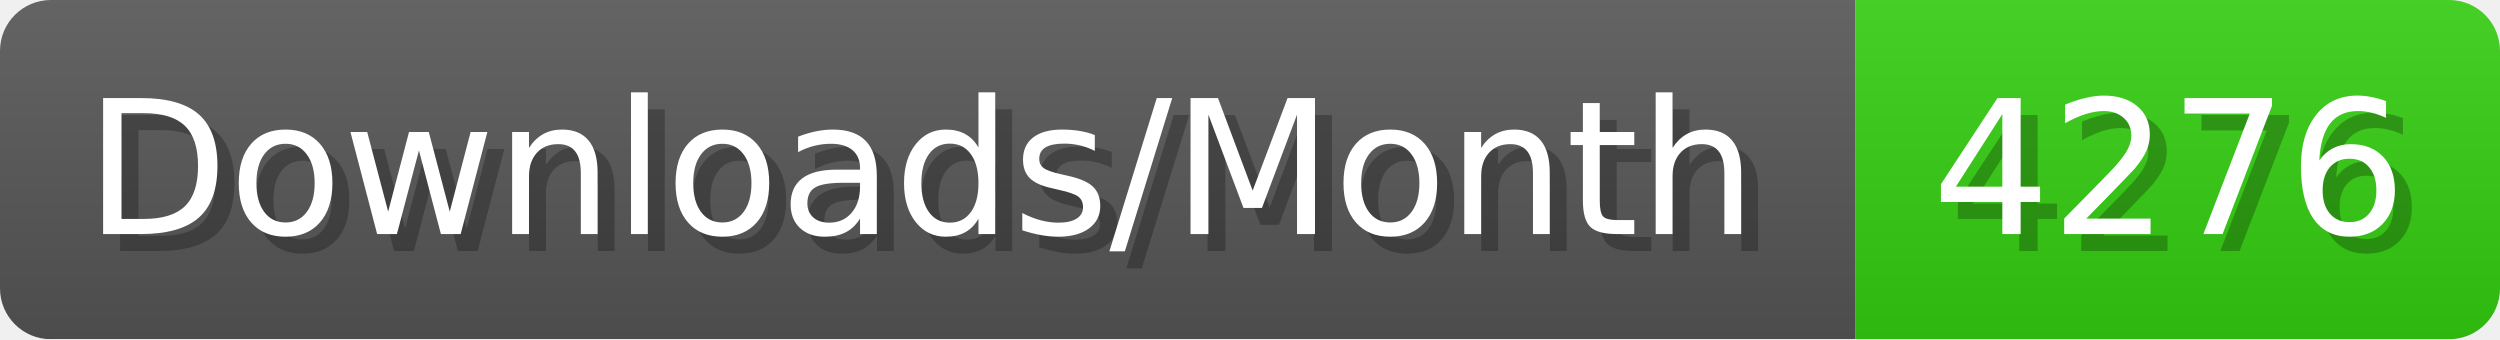
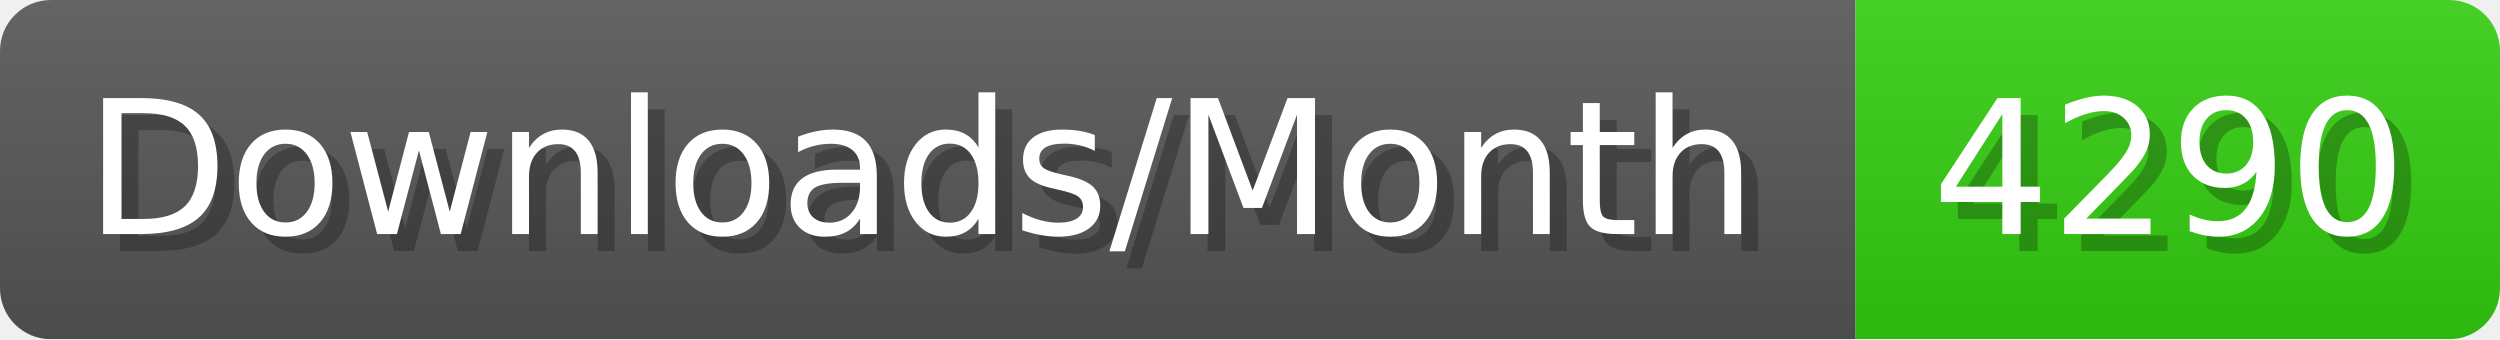
- <svg xmlns="http://www.w3.org/2000/svg" width="147.4" height="20" viewBox="0 0 1474 200" role="img" aria-label="Downloads/Month: 4276">
+ <svg xmlns="http://www.w3.org/2000/svg" width="147.4" height="20" viewBox="0 0 1474 200" role="img" aria-label="Downloads/Month: 4290">
  <linearGradient id="YlXUI" x2="0" y2="100%">
    <stop offset="0" stop-opacity=".1" stop-color="#EEE" />
    <stop offset="1" stop-opacity=".1" />
  </linearGradient>
  <mask id="JHhop">
    <rect width="1474" height="200" rx="30" fill="#FFF" />
  </mask>
  <g mask="url(#JHhop)">
    <rect width="1094" height="200" fill="#555" />
    <rect width="380" height="200" fill="#3C1" x="1094" />
    <rect width="1474" height="200" fill="url(#YlXUI)" />
  </g>
  <g aria-hidden="true" fill="#fff" text-anchor="start" font-family="Verdana,DejaVu Sans,sans-serif" font-size="110">
    <text x="60" y="148" textLength="994" fill="#000" opacity="0.25">Downloads/Month</text>
    <text x="50" y="138" textLength="994">Downloads/Month</text>
-     <text x="1149" y="148" textLength="280" fill="#000" opacity="0.25">4276</text>
-     <text x="1139" y="138" textLength="280">4276</text>
+     <text x="1149" y="148" textLength="280" fill="#000" opacity="0.25">4290</text>
+     <text x="1139" y="138" textLength="280">4290</text>
  </g>
</svg>
